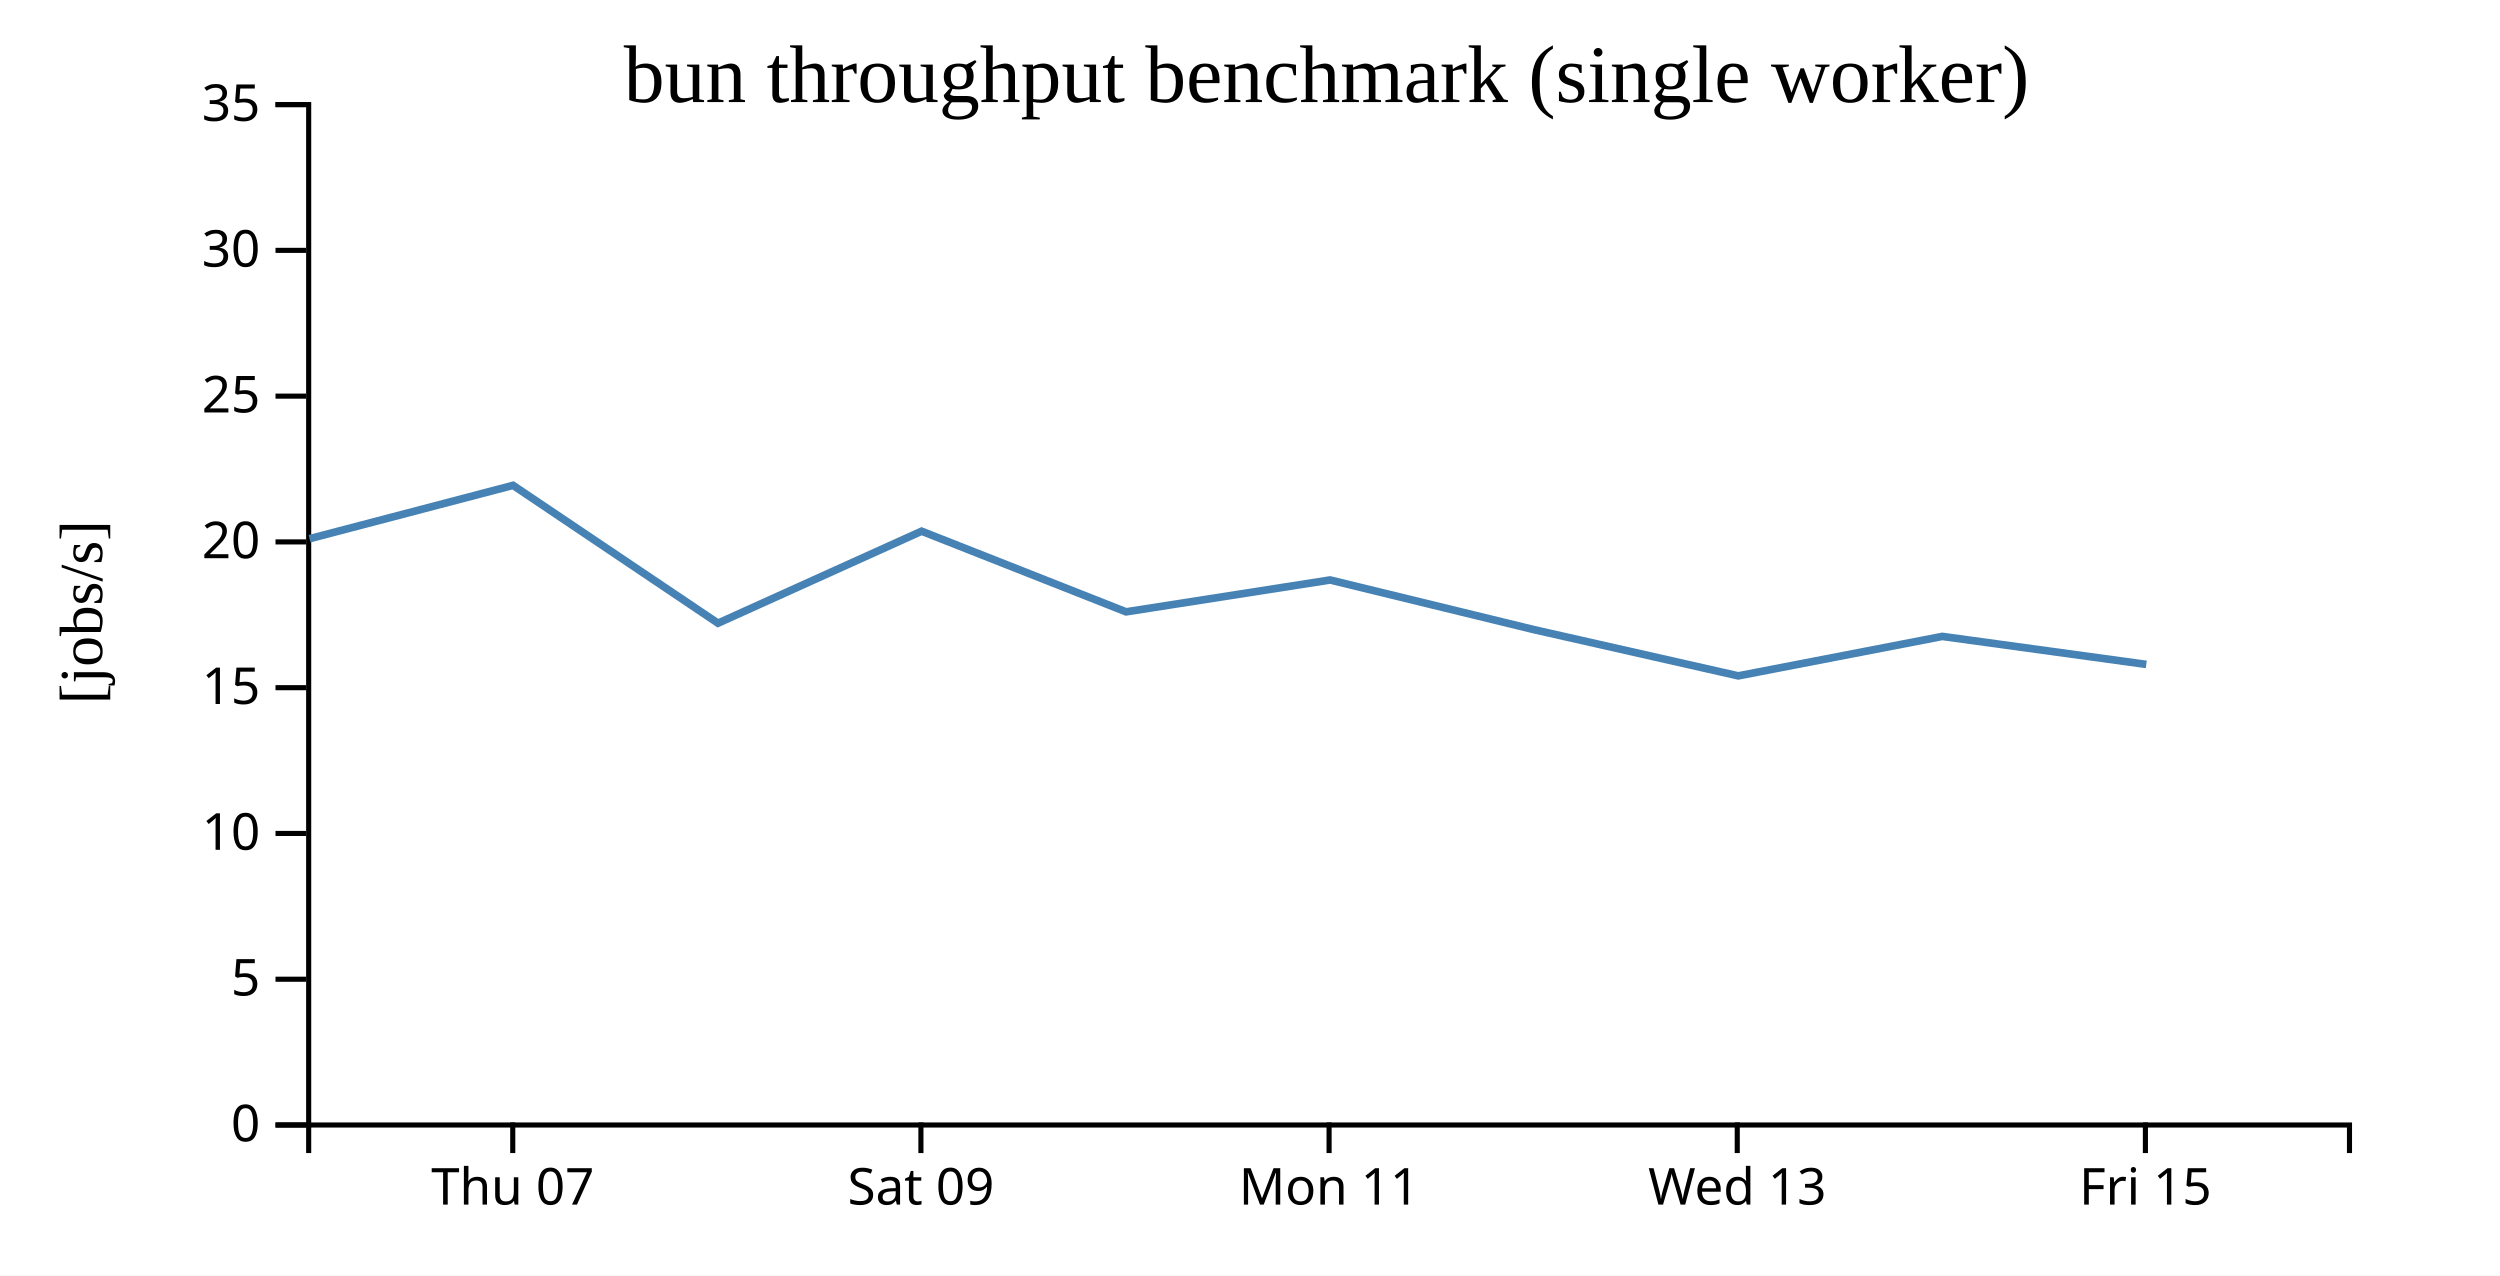
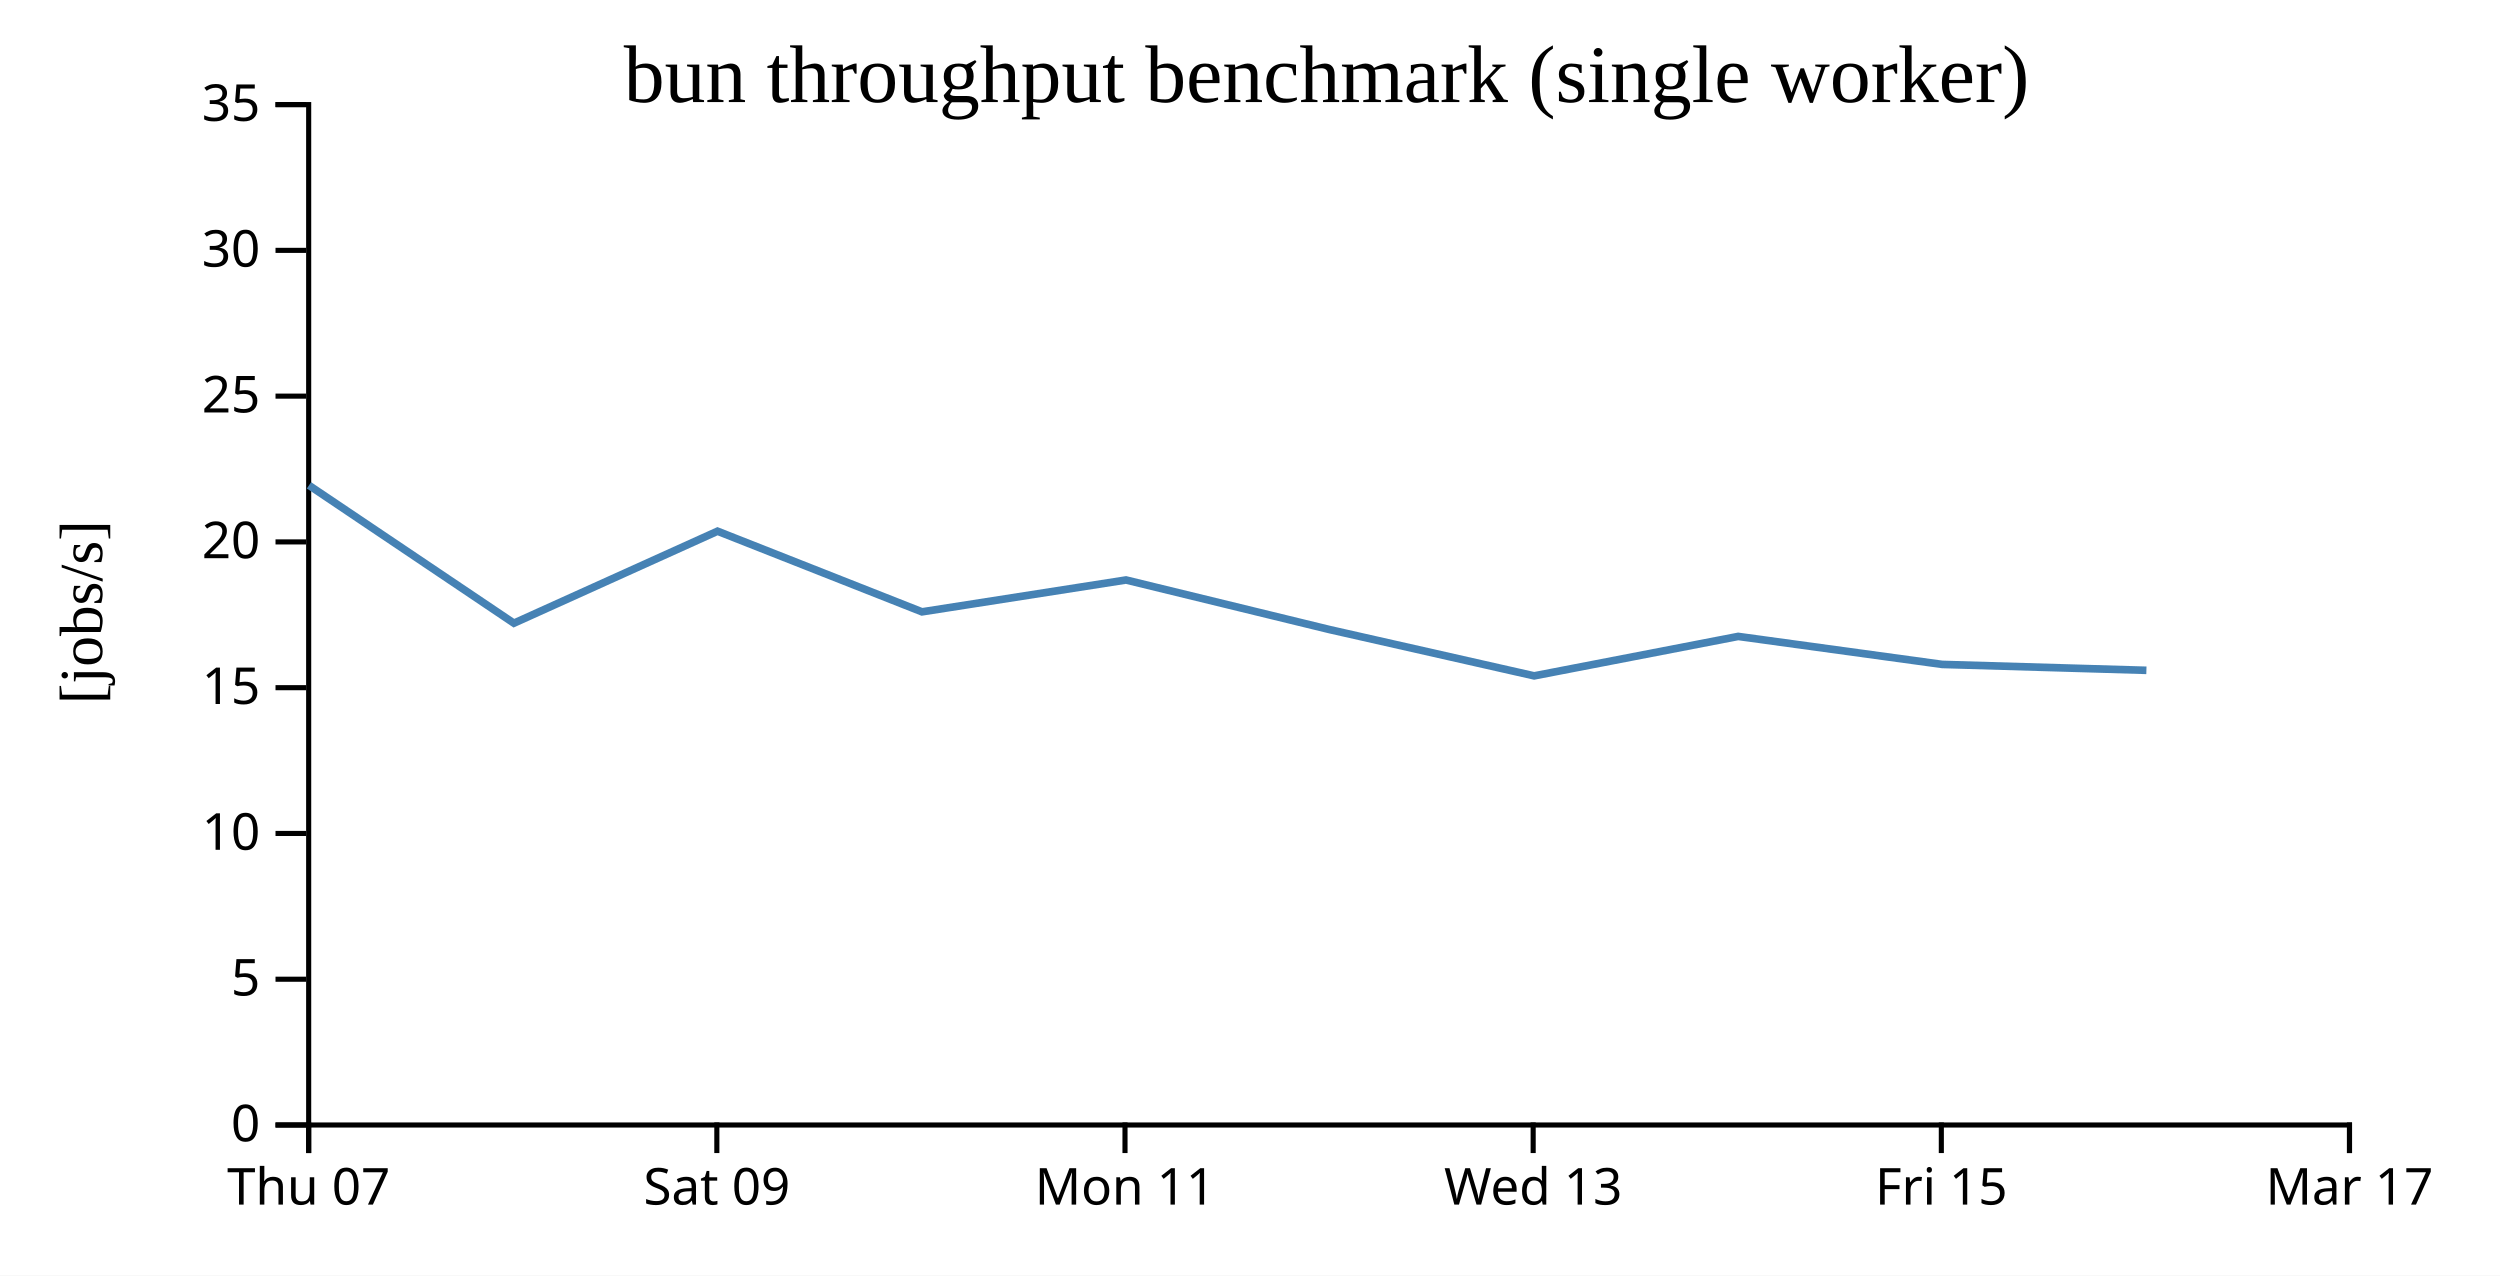
<svg xmlns="http://www.w3.org/2000/svg" width="490" height="250">
  <rect width="100%" height="100%" fill="white" />
  <g transform="translate(60,20)">
    <g transform="translate(0,200)" fill="none" font-size="10" font-family="sans-serif" text-anchor="middle">
      <path class="domain" stroke="currentColor" d="M0.5,6V0.5H400.5V6" />
-       <g class="tick" opacity="1" transform="translate(40.5,0)">
+       <g class="tick" opacity="1" transform="translate(0.5,0)">
        <line stroke="currentColor" y2="6" />
        <text fill="currentColor" y="9" dy="0.71em">Thu 07</text>
      </g>
-       <g class="tick" opacity="1" transform="translate(120.5,0)">
+       <g class="tick" opacity="1" transform="translate(80.5,0)">
        <line stroke="currentColor" y2="6" />
        <text fill="currentColor" y="9" dy="0.71em">Sat 09</text>
      </g>
-       <g class="tick" opacity="1" transform="translate(200.5,0)">
+       <g class="tick" opacity="1" transform="translate(160.5,0)">
        <line stroke="currentColor" y2="6" />
        <text fill="currentColor" y="9" dy="0.71em">Mon 11</text>
      </g>
-       <g class="tick" opacity="1" transform="translate(280.5,0)">
+       <g class="tick" opacity="1" transform="translate(240.5,0)">
        <line stroke="currentColor" y2="6" />
        <text fill="currentColor" y="9" dy="0.71em">Wed 13</text>
      </g>
-       <g class="tick" opacity="1" transform="translate(360.5,0)">
+       <g class="tick" opacity="1" transform="translate(320.5,0)">
        <line stroke="currentColor" y2="6" />
        <text fill="currentColor" y="9" dy="0.71em">Fri 15</text>
+       </g>
+       <g class="tick" opacity="1" transform="translate(400.5,0)">
+         <line stroke="currentColor" y2="6" />
+         <text fill="currentColor" y="9" dy="0.71em">Mar 17</text>
      </g>
    </g>
    <g fill="none" font-size="10" font-family="sans-serif" text-anchor="end">
      <path class="domain" stroke="currentColor" d="M-6,200.5H0.5V0.5H-6" />
      <g class="tick" opacity="1" transform="translate(0,200.5)">
        <line stroke="currentColor" x2="-6" />
        <text fill="currentColor" x="-9" dy="0.32em">0</text>
      </g>
      <g class="tick" opacity="1" transform="translate(0,171.9286)">
        <line stroke="currentColor" x2="-6" />
        <text fill="currentColor" x="-9" dy="0.32em">5</text>
      </g>
      <g class="tick" opacity="1" transform="translate(0,143.3571)">
        <line stroke="currentColor" x2="-6" />
        <text fill="currentColor" x="-9" dy="0.32em">10</text>
      </g>
      <g class="tick" opacity="1" transform="translate(0,114.7857)">
        <line stroke="currentColor" x2="-6" />
        <text fill="currentColor" x="-9" dy="0.32em">15</text>
      </g>
      <g class="tick" opacity="1" transform="translate(0,86.21429)">
        <line stroke="currentColor" x2="-6" />
        <text fill="currentColor" x="-9" dy="0.32em">20</text>
      </g>
      <g class="tick" opacity="1" transform="translate(0,57.64286)">
        <line stroke="currentColor" x2="-6" />
        <text fill="currentColor" x="-9" dy="0.32em">25</text>
      </g>
      <g class="tick" opacity="1" transform="translate(0,29.07143)">
        <line stroke="currentColor" x2="-6" />
        <text fill="currentColor" x="-9" dy="0.32em">30</text>
      </g>
      <g class="tick" opacity="1" transform="translate(0,0.5)">
        <line stroke="currentColor" x2="-6" />
        <text fill="currentColor" x="-9" dy="0.32em">35</text>
      </g>
    </g>
    <text text-anchor="middle" style="font-size: 12px" transform="rotate(-90)" y="-40" x="-100">[jobs/s]</text>
    <text text-anchor="middle" style="font-size: 16px" y="0" x="200">bun throughput benchmark (single worker)</text>
-     <path fill="none" stroke="steelblue" stroke-width="1.5" d="M0.673,85.586L40.557,75.13L80.725,102.146L120.633,84.115L160.708,99.921L200.692,93.676L240.664,103.413L280.697,112.47L320.686,104.737L360.674,110.226" />
+     <path fill="none" stroke="steelblue" stroke-width="1.5" d="M0.557,75.13L40.725,102.146L80.633,84.115L120.708,99.921L160.692,93.676L200.664,103.413L240.697,112.47L280.686,104.737L320.674,110.226L360.695,111.384" />
  </g>
</svg>
